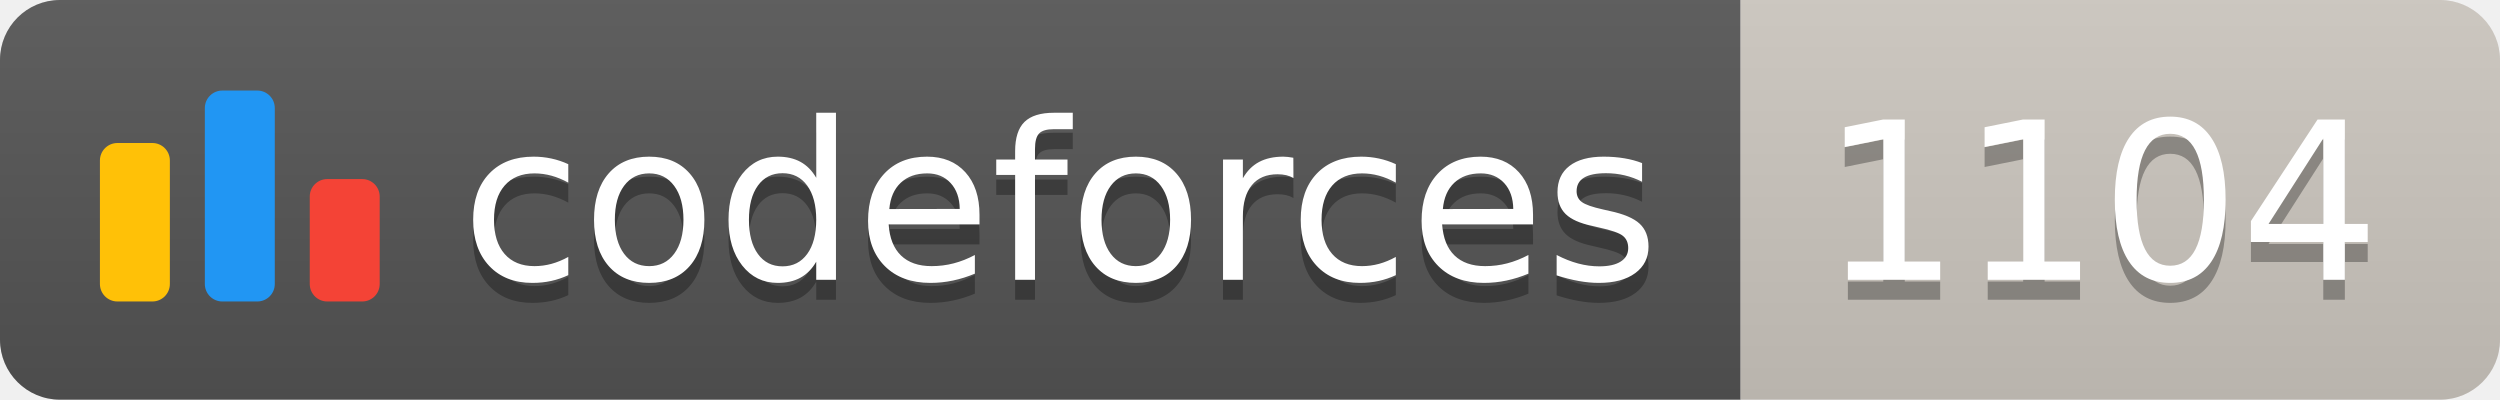
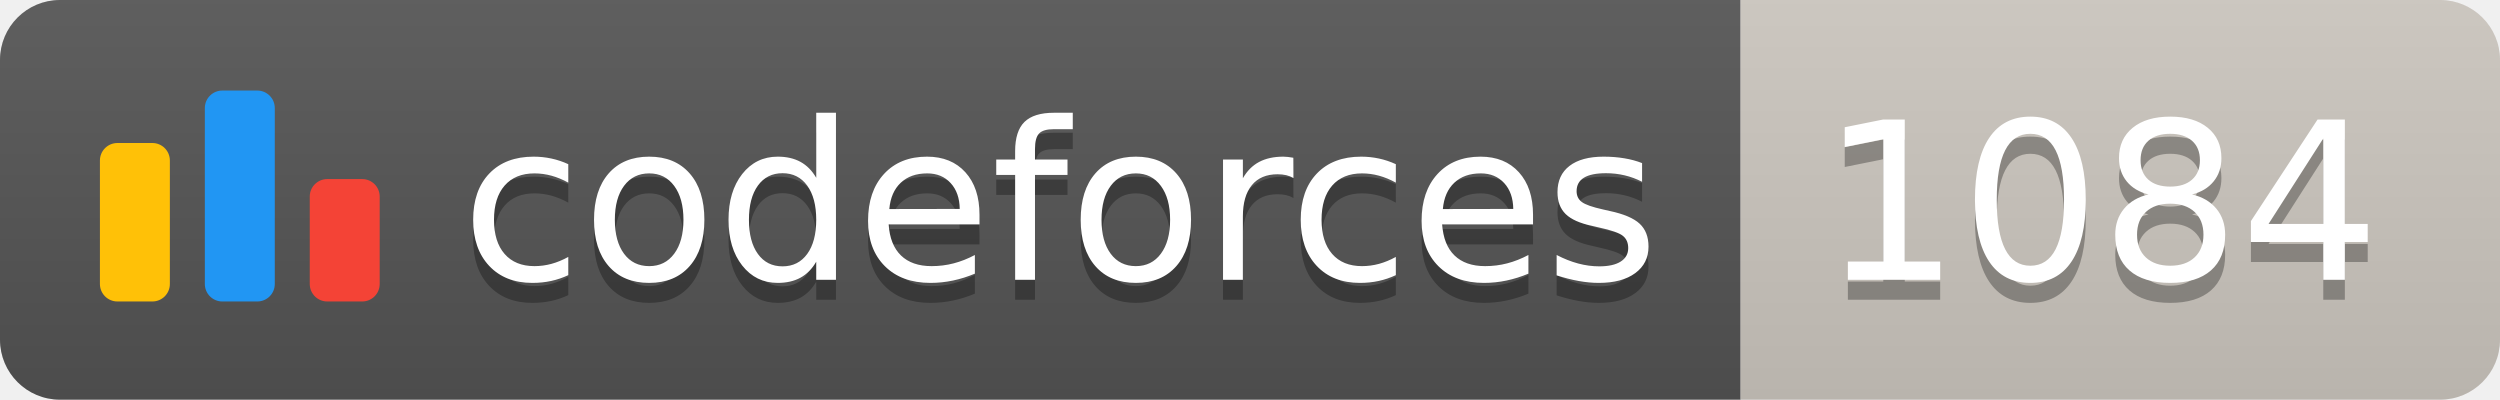
<svg xmlns="http://www.w3.org/2000/svg" width="125.1" height="20">
  <linearGradient id="smooth" x2="0" y2="100%">
    <stop offset="0" stop-color="#bbb" stop-opacity=".1" />
    <stop offset="1" stop-opacity=".1" />
  </linearGradient>
  <clipPath id="round">
    <rect width="125.1" height="20" rx="3" fill="#fff" />
  </clipPath>
  <g clip-path="url(#round)">
    <rect width="87.1" height="20" fill="#555" />
    <rect x="87.1" width="38.0" height="20" fill="#cec8c1" />
    <rect width="125.1" height="20" fill="url(#smooth)" />
  </g>
  <g fill="#fff" text-anchor="middle" font-family="DejaVu Sans,Verdana,Geneva,sans-serif" font-size="110">
    <svg x="5" y="3" class="logo" width="14" height="14" viewBox="0 0 32 25" fill="none">
      <rect y="6" width="8" height="18.125" rx="2" fill="#FFC107" />
      <rect x="24" y="10.125" width="8" height="14" rx="2" fill="#F44336" />
      <rect x="12" width="8" height="24.125" rx="2" fill="#2196F3" />
    </svg>
    <text x="530.5" y="150" fill="#010101" fill-opacity=".3" transform="scale(0.1)" textLength="601.0" lengthAdjust="spacing">codeforces
        </text>
    <text x="530.5" y="140" transform="scale(0.1)" textLength="601.0" lengthAdjust="spacing">codeforces</text>
-     <text x="1051.0" y="150" fill="#010101" fill-opacity=".3" transform="scale(0.1)" textLength="280.0" lengthAdjust="spacing">1104
+     <text x="1051.0" y="150" fill="#010101" fill-opacity=".3" transform="scale(0.1)" textLength="280.0" lengthAdjust="spacing">1084
        </text>
-     <text x="1051.0" y="140" transform="scale(0.1)" textLength="280.0" lengthAdjust="spacing">1104</text>
+     <text x="1051.0" y="140" transform="scale(0.1)" textLength="280.0" lengthAdjust="spacing">1084</text>
  </g>
</svg>
